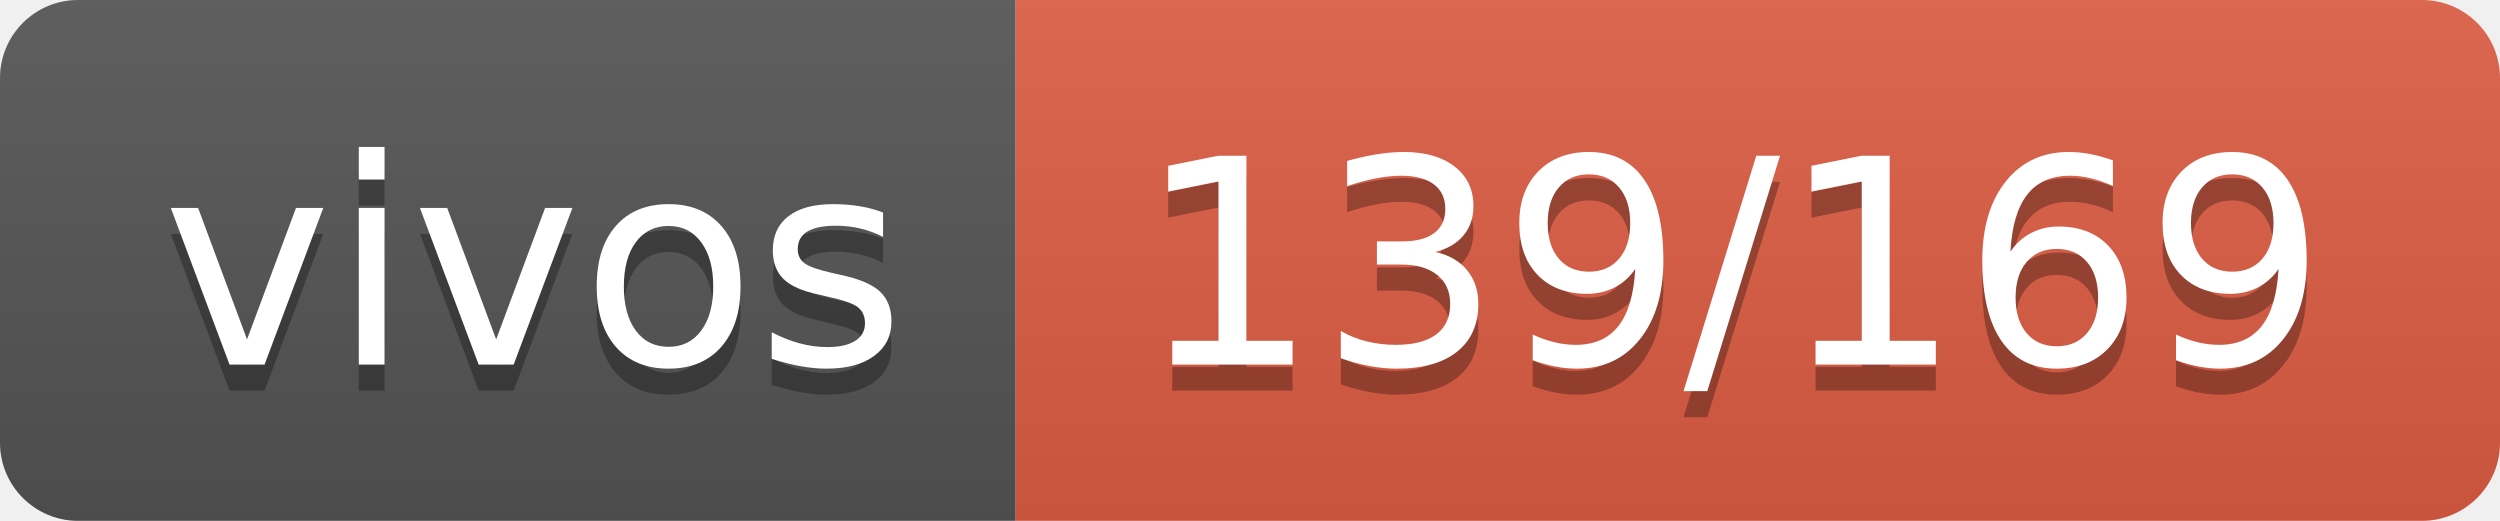
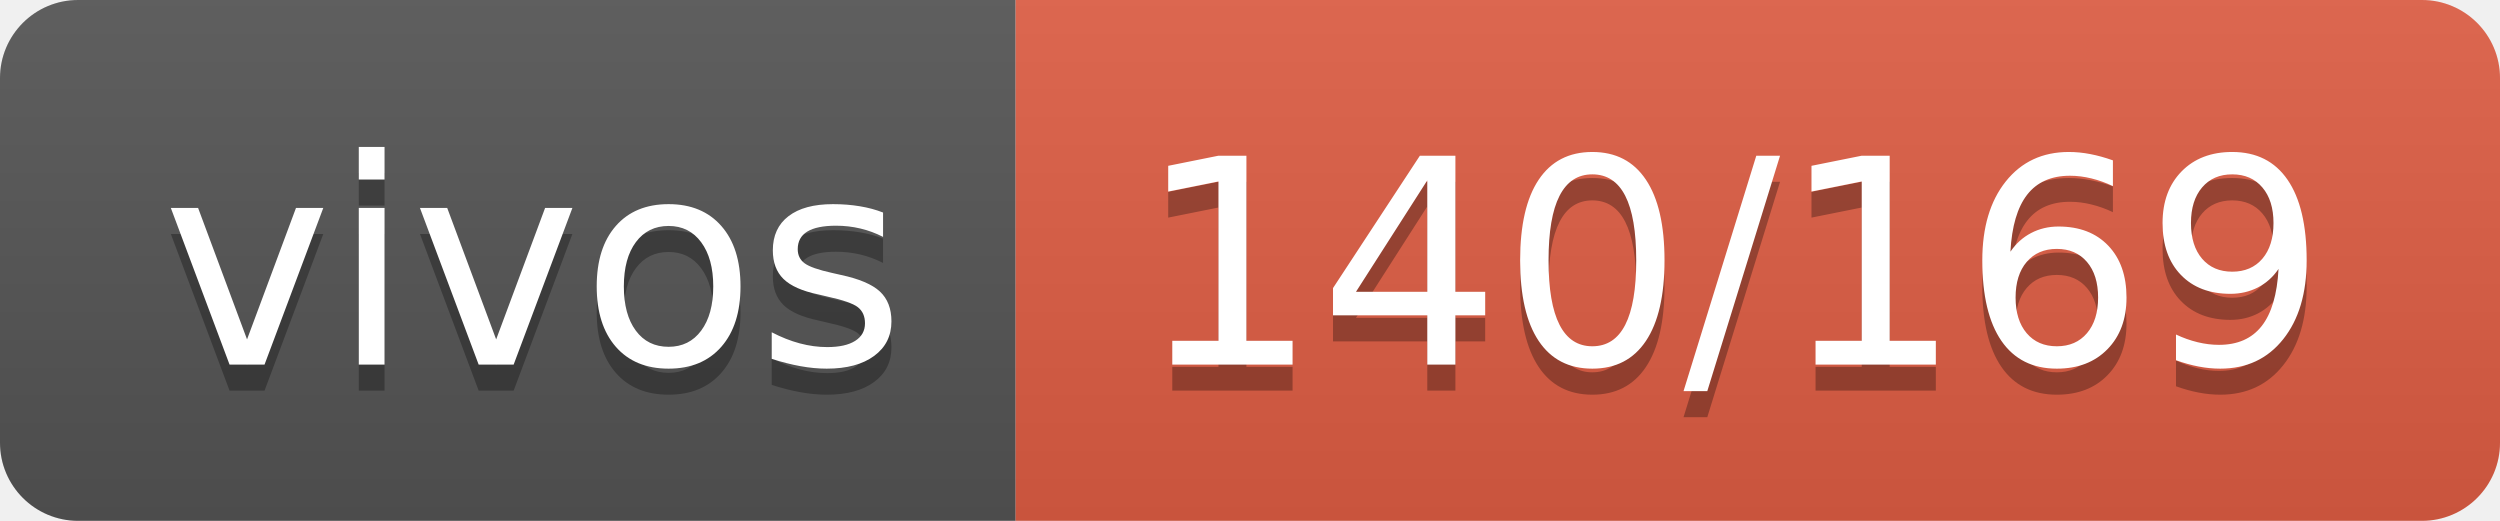
- <svg xmlns="http://www.w3.org/2000/svg" width="96" height="20" role="img" aria-label="vivos: 139/169">
+ <svg xmlns="http://www.w3.org/2000/svg" width="96" height="20" role="img" aria-label="vivos: 140/169">
  <linearGradient id="s" x2="0" y2="100%">
    <stop offset="0" stop-color="#bbb" stop-opacity=".1" />
    <stop offset="1" stop-opacity=".1" />
  </linearGradient>
  <clipPath id="r">
    <rect width="96" height="20" rx="3" fill="#fff" />
  </clipPath>
  <g clip-path="url(#r)">
    <rect width="39" height="20" fill="#555" />
    <rect x="39" width="57" height="20" fill="#e05d44" />
    <rect width="96" height="20" fill="url(#s)" />
  </g>
  <g fill="#fff" text-anchor="middle" font-family="Verdana,Geneva,DejaVu Sans,sans-serif" text-rendering="geometricPrecision" font-size="110">
    <text aria-hidden="true" x="205" y="150" fill="#010101" fill-opacity=".3" transform="scale(.1)" textLength="290">vivos</text>
    <text x="205" y="140" transform="scale(.1)" fill="#fff" textLength="290">vivos</text>
-     <text aria-hidden="true" x="665" y="150" fill="#010101" fill-opacity=".3" transform="scale(.1)" textLength="470">139/169</text>
-     <text x="665" y="140" transform="scale(.1)" fill="#fff" textLength="470">139/169</text>
+     <text aria-hidden="true" x="665" y="150" fill="#010101" fill-opacity=".3" transform="scale(.1)" textLength="470">140/169</text>
+     <text x="665" y="140" transform="scale(.1)" fill="#fff" textLength="470">140/169</text>
  </g>
</svg>
